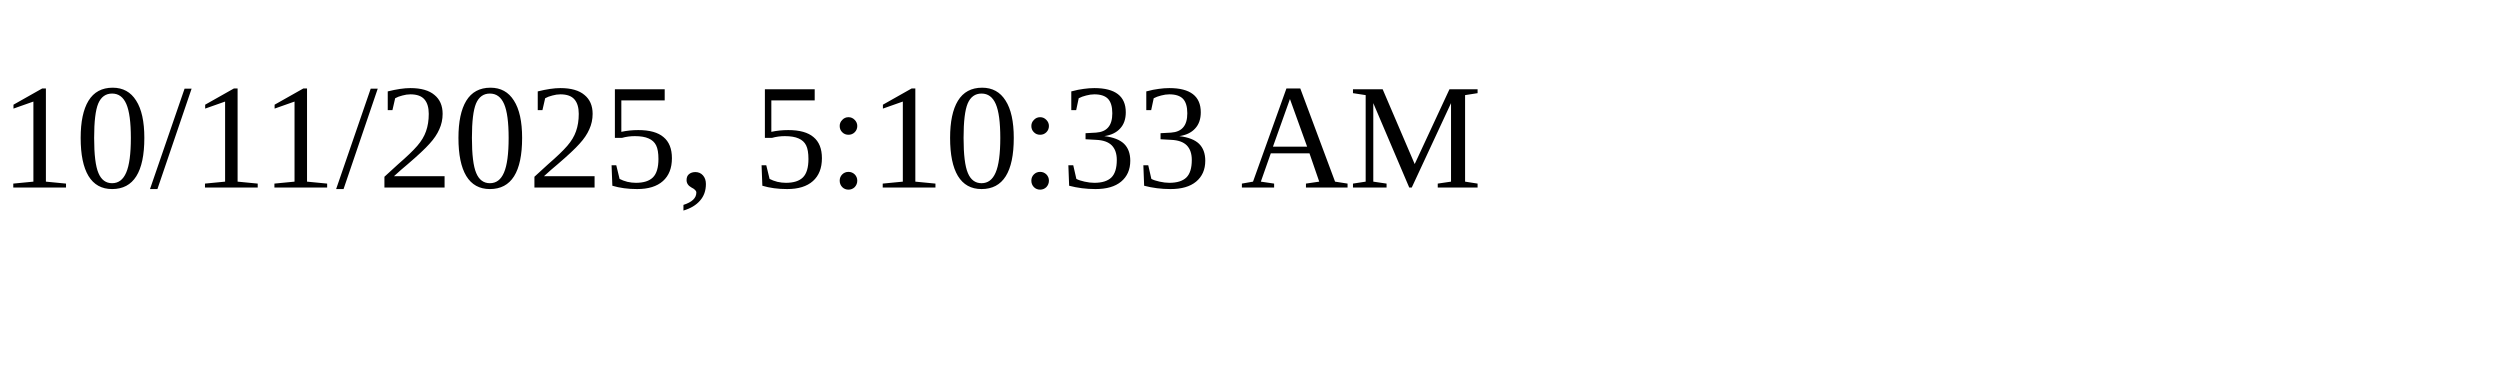
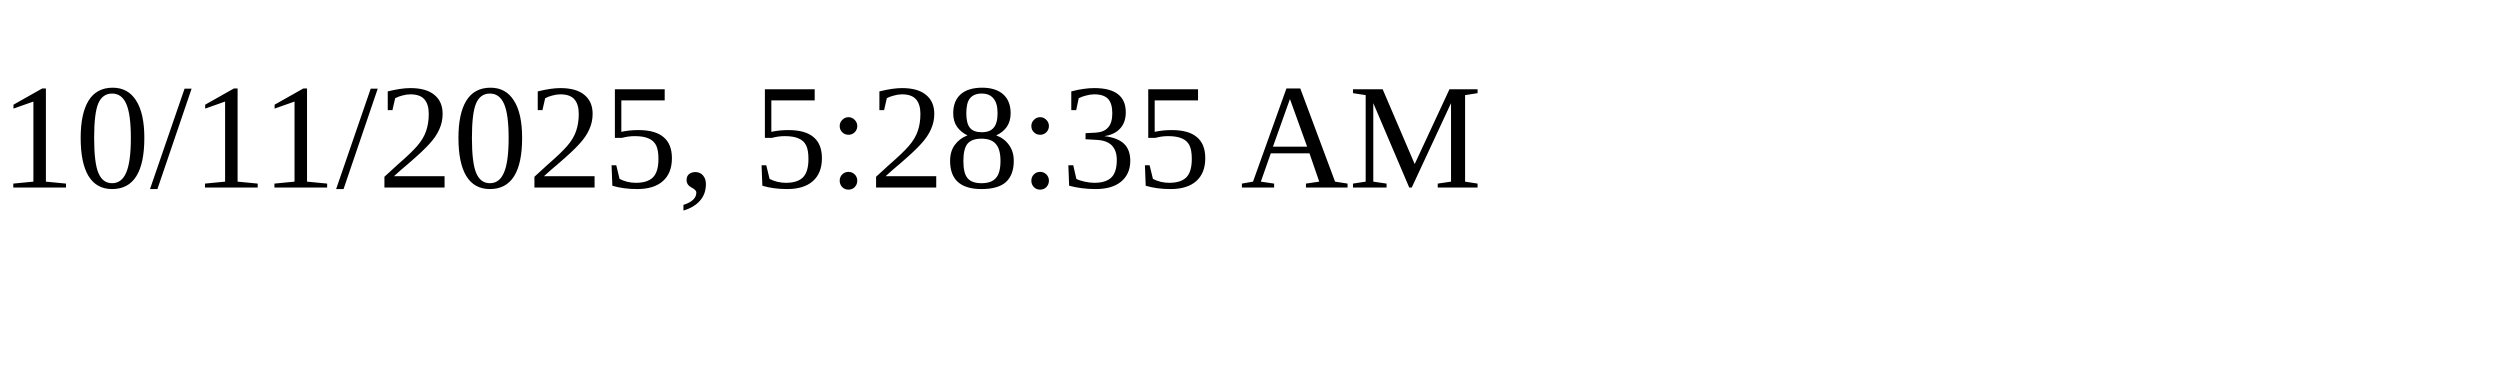
<svg xmlns="http://www.w3.org/2000/svg" height="30" width="200">
-   <text x="0" y="15">10/11/2025, 5:10:33 AM</text>
+   <text x="0" y="15">10/11/2025, 5:28:35 AM</text>
</svg>
